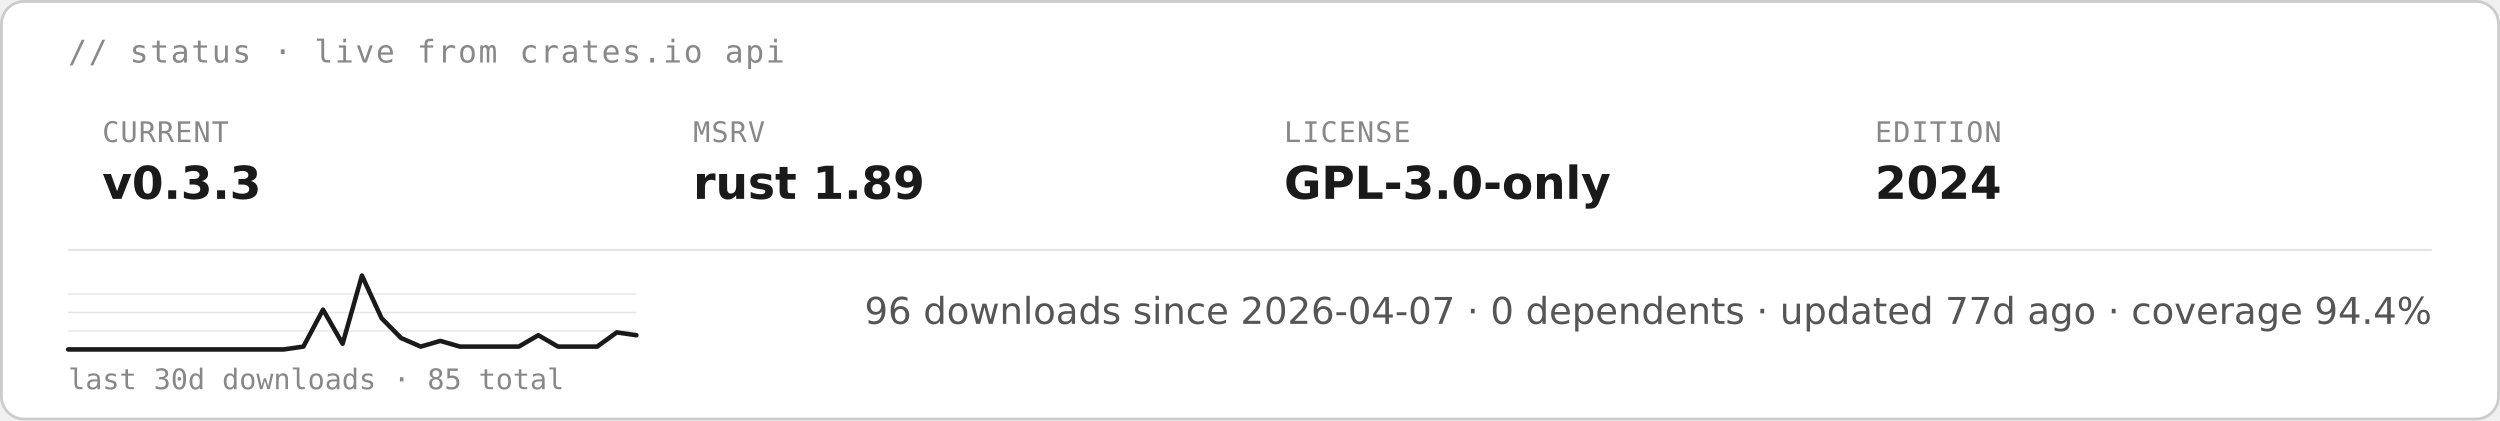
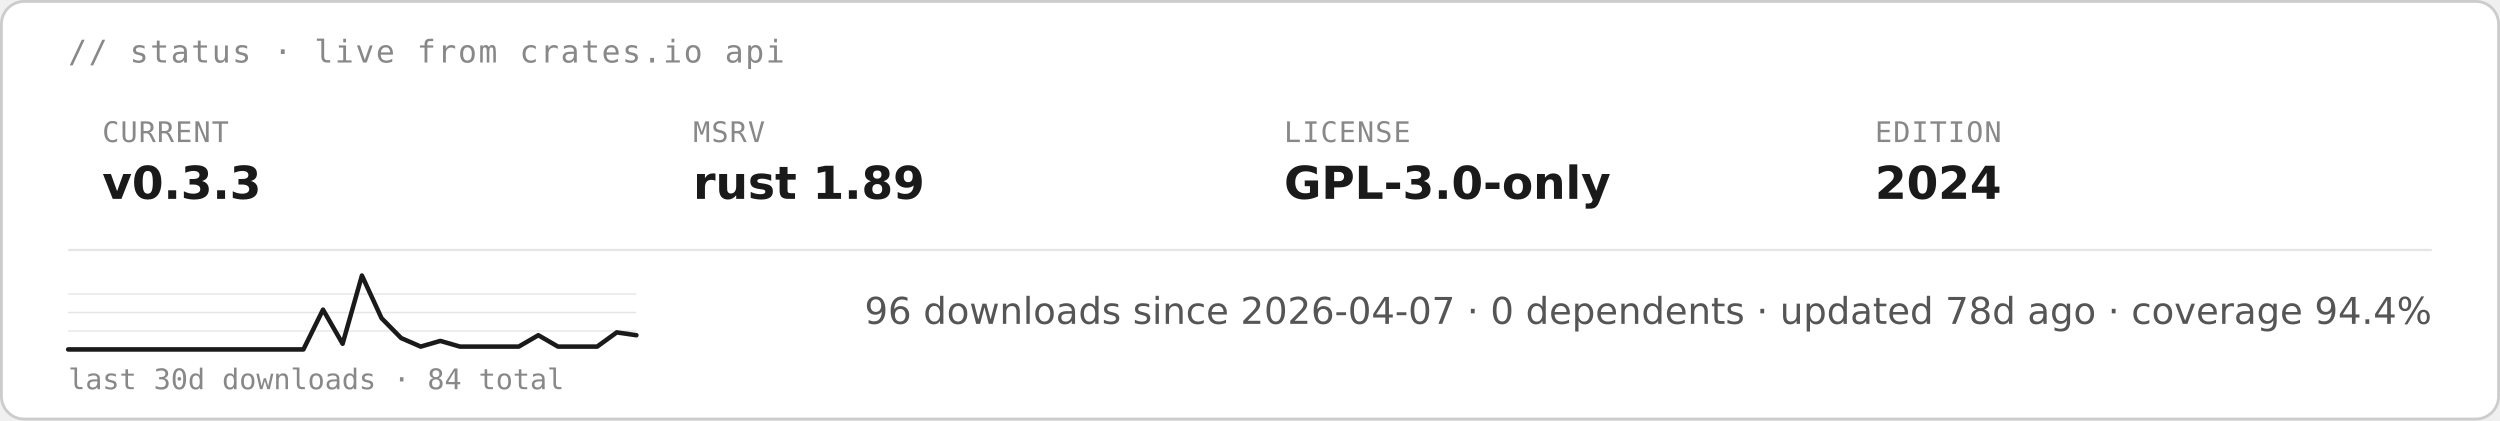
<svg xmlns="http://www.w3.org/2000/svg" height="auto" aria-label="starsight live status · v0.3.3 · rust 1.89 · GPL-3.0-only (light)" viewBox="0 0 880 148">
  <rect width="879" height="147" x=".5" y=".5" fill="#fff" stroke="#ccc" rx="8" />
  <text x="24" y="22" fill="#888" font-family="&quot;DejaVu Sans Mono&quot;, ui-monospace, SFMono-Regular, Menlo, Consolas, monospace" font-size="11" letter-spacing=".6">// status · live from crates.io api</text>
  <text x="36" y="50" fill="#888" font-family="&quot;DejaVu Sans Mono&quot;, ui-monospace, SFMono-Regular, Menlo, Consolas, monospace" font-size="10" letter-spacing=".4">CURRENT</text>
  <text x="36" y="70" fill="#1a1a1a" font-family="&quot;DejaVu Sans&quot;, -apple-system, BlinkMacSystemFont, &quot;Segoe UI&quot;, Roboto, Helvetica, Arial, sans-serif" font-size="16" font-weight="700">v0.3.3</text>
  <text x="244" y="50" fill="#888" font-family="&quot;DejaVu Sans Mono&quot;, ui-monospace, SFMono-Regular, Menlo, Consolas, monospace" font-size="10" letter-spacing=".4">MSRV</text>
  <text x="244" y="70" fill="#1a1a1a" font-family="&quot;DejaVu Sans&quot;, -apple-system, BlinkMacSystemFont, &quot;Segoe UI&quot;, Roboto, Helvetica, Arial, sans-serif" font-size="16" font-weight="700">rust 1.89</text>
  <text x="452" y="50" fill="#888" font-family="&quot;DejaVu Sans Mono&quot;, ui-monospace, SFMono-Regular, Menlo, Consolas, monospace" font-size="10" letter-spacing=".4">LICENSE</text>
  <text x="452" y="70" fill="#1a1a1a" font-family="&quot;DejaVu Sans&quot;, -apple-system, BlinkMacSystemFont, &quot;Segoe UI&quot;, Roboto, Helvetica, Arial, sans-serif" font-size="16" font-weight="700">GPL-3.0-only</text>
  <text x="660" y="50" fill="#888" font-family="&quot;DejaVu Sans Mono&quot;, ui-monospace, SFMono-Regular, Menlo, Consolas, monospace" font-size="10" letter-spacing=".4">EDITION</text>
  <text x="660" y="70" fill="#1a1a1a" font-family="&quot;DejaVu Sans&quot;, -apple-system, BlinkMacSystemFont, &quot;Segoe UI&quot;, Roboto, Helvetica, Arial, sans-serif" font-size="16" font-weight="700">2024</text>
  <path stroke="#e5e5e5" stroke-width=".8" d="M24 88h832" />
  <path stroke="#e5e5e5" stroke-width=".5" d="M24 116.5h200M24 110h200m-200-6.5h200" />
-   <path fill="none" stroke="#1a1a1a" stroke-linecap="round" stroke-linejoin="round" stroke-width="1.6" d="M24 123h75.9l6.9-1 6.9-13 6.9 12 6.8-24 6.9 15 6.9 7 6.9 3 6.9-2 6.9 2h20.7l6.9-4 6.9 4h13.8l6.9-5 6.9 1" />
-   <text x="24" y="137" fill="#888" font-family="&quot;DejaVu Sans Mono&quot;, ui-monospace, SFMono-Regular, Menlo, Consolas, monospace" font-size="10">last 30d downloads · 85 total</text>
-   <text x="856" y="114" fill="#555" font-family="&quot;DejaVu Sans&quot;, -apple-system, BlinkMacSystemFont, &quot;Segoe UI&quot;, Roboto, Helvetica, Arial, sans-serif" font-size="13" text-anchor="end">96 downloads since 2026-04-07  ·  0 dependents  ·  updated 77d ago  ·  coverage 94.4%</text>
+   <path fill="none" stroke="#1a1a1a" stroke-linecap="round" stroke-linejoin="round" stroke-width="1.6" d="M24 123h82.8l6.9-14 6.9 12 6.8-24 6.9 15 6.9 7 6.9 3 6.9-2 6.9 2h20.7l6.9-4 6.9 4h13.8l6.9-5 6.9 1" />
+   <text x="24" y="137" fill="#888" font-family="&quot;DejaVu Sans Mono&quot;, ui-monospace, SFMono-Regular, Menlo, Consolas, monospace" font-size="10">last 30d downloads · 84 total</text>
+   <text x="856" y="114" fill="#555" font-family="&quot;DejaVu Sans&quot;, -apple-system, BlinkMacSystemFont, &quot;Segoe UI&quot;, Roboto, Helvetica, Arial, sans-serif" font-size="13" text-anchor="end">96 downloads since 2026-04-07  ·  0 dependents  ·  updated 78d ago  ·  coverage 94.4%</text>
</svg>
